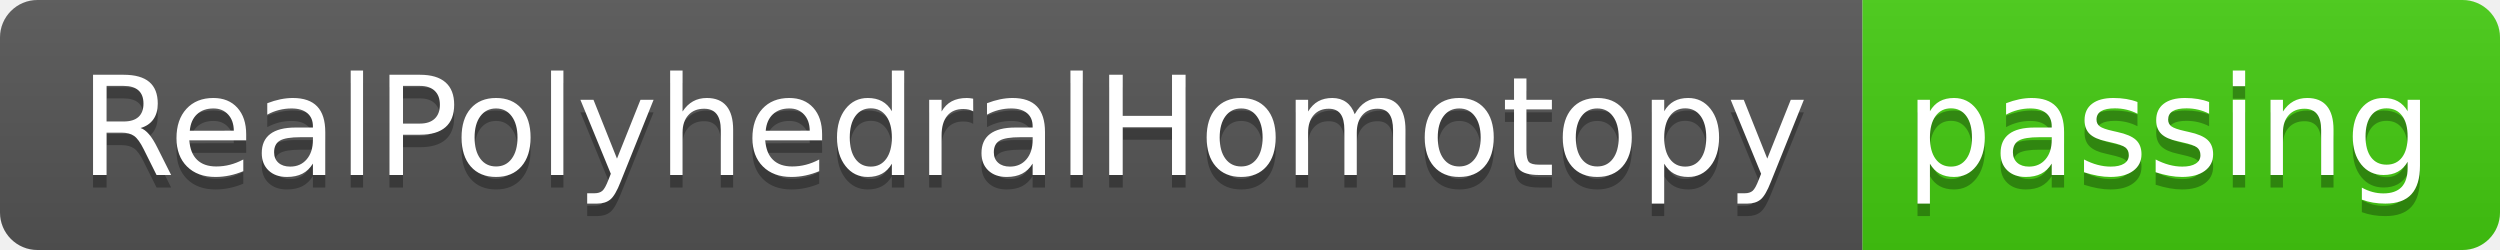
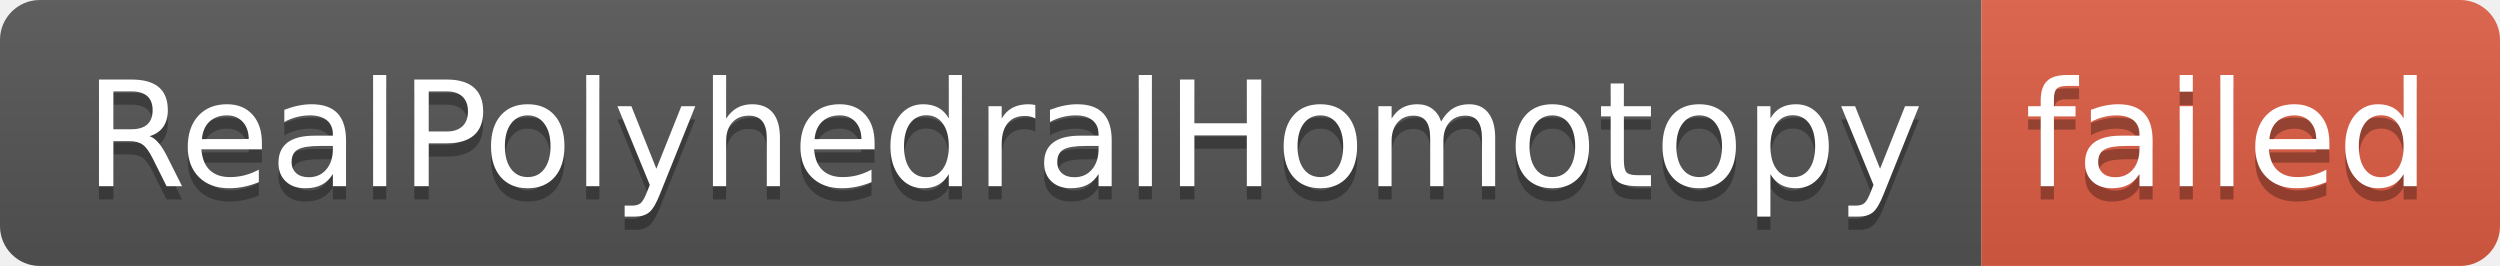
- <svg xmlns="http://www.w3.org/2000/svg" width="200" height="20" role="img" aria-label="RealPolyhedralHomotopy: passing">
+ <svg xmlns="http://www.w3.org/2000/svg" width="188" height="20" role="img" aria-label="RealPolyhedralHomotopy: failed">
  <linearGradient id="s" x2="0" y2="100%">
    <stop offset="0" stop-color="#bbb" stop-opacity=".1" />
    <stop offset="1" stop-opacity=".1" />
  </linearGradient>
  <clipPath id="r">
-     <rect width="200" height="20" rx="3" fill="#fff" />
+     <rect width="188" height="20" rx="3" fill="#fff" />
  </clipPath>
  <g clip-path="url(#r)">
    <rect width="149" height="20" fill="#555" />
-     <rect x="149" width="51" height="20" fill="#4c1" />
-     <rect width="200" height="20" fill="url(#s)" />
+     <rect x="149" width="39" height="20" fill="#e05d44" />
+     <rect width="188" height="20" fill="url(#s)" />
  </g>
  <g fill="#fff" text-anchor="middle" font-family="Verdana,Geneva,DejaVu Sans,sans-serif" text-rendering="geometricPrecision" font-size="110">
    <text aria-hidden="true" x="755" y="150" fill="#010101" fill-opacity=".3" transform="scale(.1)" textLength="1390">RealPolyhedralHomotopy</text>
    <text x="755" y="140" transform="scale(.1)" fill="#fff" textLength="1390">RealPolyhedralHomotopy</text>
-     <text aria-hidden="true" x="1735" y="150" fill="#010101" fill-opacity=".3" transform="scale(.1)" textLength="410">passing</text>
-     <text x="1735" y="140" transform="scale(.1)" fill="#fff" textLength="410">passing</text>
+     <text aria-hidden="true" x="1675" y="150" fill="#010101" fill-opacity=".3" transform="scale(.1)" textLength="290">failed</text>
+     <text x="1675" y="140" transform="scale(.1)" fill="#fff" textLength="290">failed</text>
  </g>
</svg>
